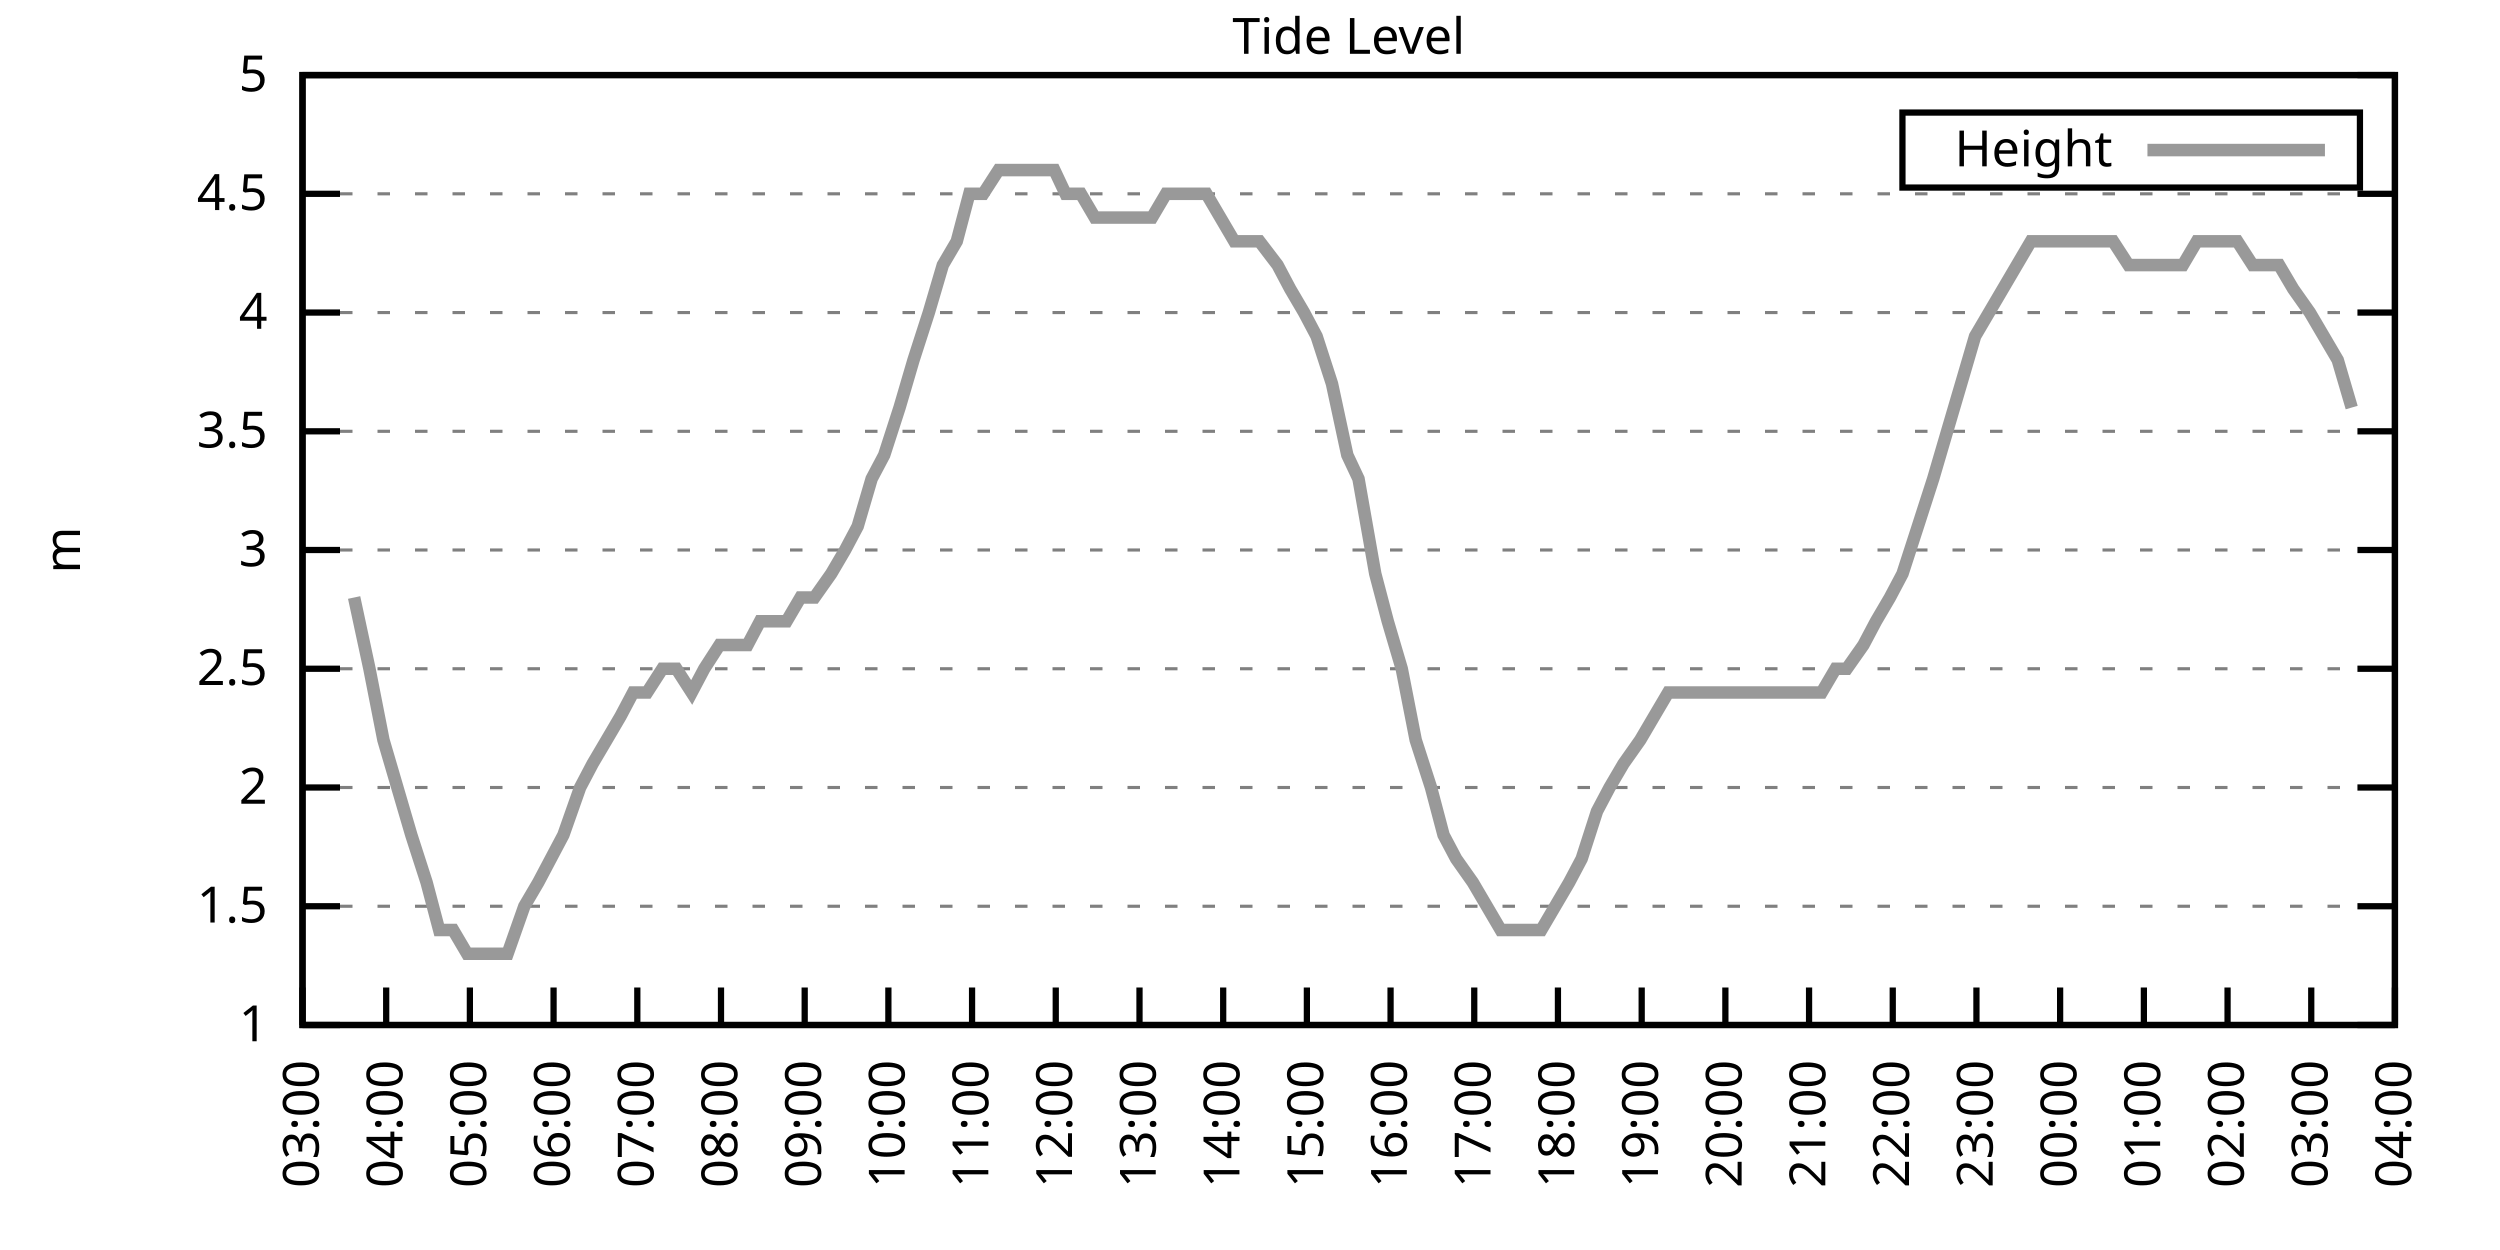
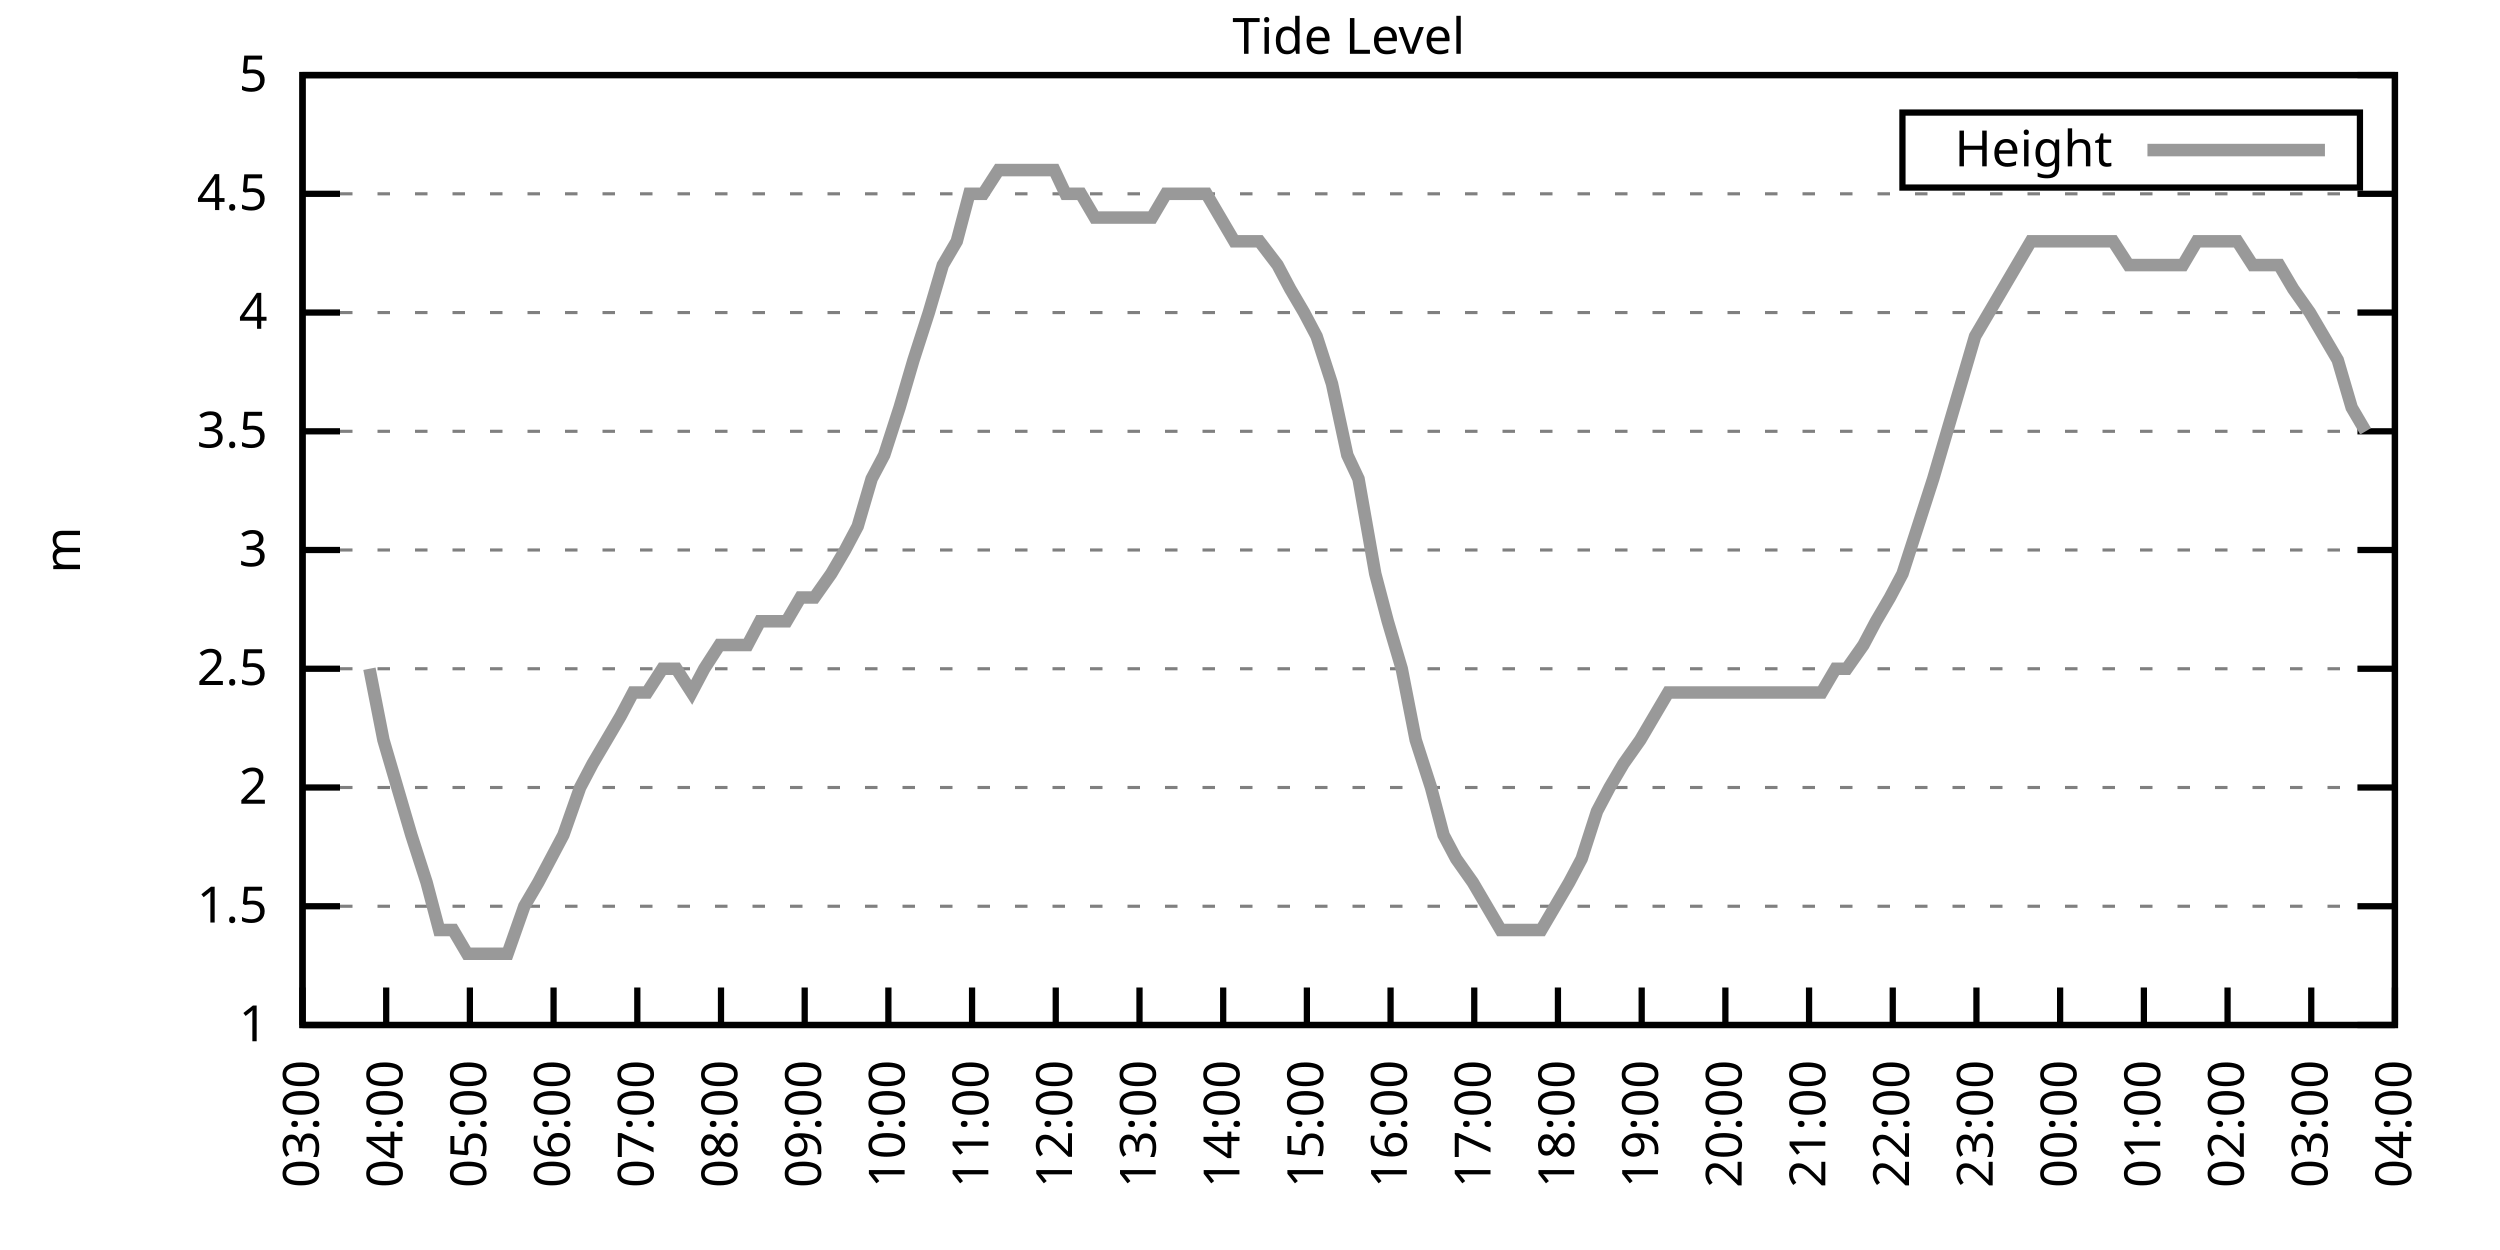
<svg xmlns="http://www.w3.org/2000/svg" xmlns:xlink="http://www.w3.org/1999/xlink" width="400" height="200" viewBox="0 0 400 200">
  <g id="gnuplot_canvas">
    <rect x="0" y="0" width="400" height="200" fill="none" />
    <defs>
      <circle id="gpDot" r="0.5" stroke-width="0.5" stroke="currentColor" />
      <path id="gpPt0" stroke-width="0.333" stroke="currentColor" d="M-1,0 h2 M0,-1 v2" />
      <path id="gpPt1" stroke-width="0.333" stroke="currentColor" d="M-1,-1 L1,1 M1,-1 L-1,1" />
      <path id="gpPt2" stroke-width="0.333" stroke="currentColor" d="M-1,0 L1,0 M0,-1 L0,1 M-1,-1 L1,1 M-1,1 L1,-1" />
      <rect id="gpPt3" stroke-width="0.333" stroke="currentColor" x="-1" y="-1" width="2" height="2" />
      <rect id="gpPt4" stroke-width="0.333" stroke="currentColor" fill="currentColor" x="-1" y="-1" width="2" height="2" />
      <circle id="gpPt5" stroke-width="0.333" stroke="currentColor" cx="0" cy="0" r="1" />
      <use xlink:href="#gpPt5" id="gpPt6" fill="currentColor" stroke="none" />
      <path id="gpPt7" stroke-width="0.333" stroke="currentColor" d="M0,-1.33 L-1.33,0.67 L1.33,0.67 z" />
      <use xlink:href="#gpPt7" id="gpPt8" fill="currentColor" stroke="none" />
      <use xlink:href="#gpPt7" id="gpPt9" stroke="currentColor" transform="rotate(180)" />
      <use xlink:href="#gpPt9" id="gpPt10" fill="currentColor" stroke="none" />
      <use xlink:href="#gpPt3" id="gpPt11" stroke="currentColor" transform="rotate(45)" />
      <use xlink:href="#gpPt11" id="gpPt12" fill="currentColor" stroke="none" />
      <path id="gpPt13" stroke-width="0.333" stroke="currentColor" d="M0,1.330 L1.265,0.411 L0.782,-1.067 L-0.782,-1.076 L-1.265,0.411 z" />
      <use xlink:href="#gpPt13" id="gpPt14" fill="currentColor" stroke="none" />
      <filter id="textbox" filterUnits="objectBoundingBox" x="0" y="0" height="1" width="1">
        <feFlood flood-color="white" flood-opacity="1" result="bgnd" />
        <feComposite in="SourceGraphic" in2="bgnd" operator="atop" />
      </filter>
      <filter id="greybox" filterUnits="objectBoundingBox" x="0" y="0" height="1" width="1">
        <feFlood flood-color="lightgrey" flood-opacity="1" result="grey" />
        <feComposite in="SourceGraphic" in2="grey" operator="atop" />
      </filter>
    </defs>
    <g fill="none" color="white" stroke="currentColor" stroke-width="1.00" stroke-linecap="butt" stroke-linejoin="miter">
</g>
    <g fill="none" color="black" stroke="currentColor" stroke-width="1.00" stroke-linecap="butt" stroke-linejoin="miter">
      <g stroke="none" shape-rendering="crispEdges">
        <polygon fill="rgb(255, 255, 255)" points="48.40,164.00 383.18,164.00 383.18,12.02 48.40,12.02 " />
      </g>
    </g>
    <g fill="none" color="black" stroke="currentColor" stroke-width="1.00" stroke-linecap="butt" stroke-linejoin="miter">
</g>
    <g fill="none" color="black" stroke="black" stroke-width="0.50" stroke-linecap="butt" stroke-linejoin="miter">
</g>
    <g fill="none" color="gray" stroke="currentColor" stroke-width="0.50" stroke-linecap="butt" stroke-linejoin="miter">
      <path stroke="gray" stroke-dasharray="2,4" class="gridline" d="M48.40,164.00 L383.19,164.00  " />
    </g>
    <g fill="none" color="gray" stroke="gray" stroke-width="1.00" stroke-linecap="butt" stroke-linejoin="miter">
</g>
    <g fill="none" color="black" stroke="currentColor" stroke-width="1.00" stroke-linecap="butt" stroke-linejoin="miter">
      <path stroke="black" d="M48.40,164.00 L54.40,164.00 M383.19,164.00 L377.19,164.00  " />
      <g transform="translate(42.80,166.60)" stroke="none" fill="black" font-family="Sans" font-size="8.00" text-anchor="end">
        <text>
          <tspan font-family="Sans"> 1</tspan>
        </text>
      </g>
    </g>
    <g fill="none" color="black" stroke="currentColor" stroke-width="1.00" stroke-linecap="butt" stroke-linejoin="miter">
</g>
    <g fill="none" color="black" stroke="black" stroke-width="0.50" stroke-linecap="butt" stroke-linejoin="miter">
</g>
    <g fill="none" color="gray" stroke="currentColor" stroke-width="0.50" stroke-linecap="butt" stroke-linejoin="miter">
      <path stroke="gray" stroke-dasharray="2,4" class="gridline" d="M48.40,145.00 L383.19,145.00  " />
    </g>
    <g fill="none" color="gray" stroke="gray" stroke-width="1.00" stroke-linecap="butt" stroke-linejoin="miter">
</g>
    <g fill="none" color="black" stroke="currentColor" stroke-width="1.00" stroke-linecap="butt" stroke-linejoin="miter">
      <path stroke="black" d="M48.40,145.00 L54.40,145.00 M383.19,145.00 L377.19,145.00  " />
      <g transform="translate(42.80,147.60)" stroke="none" fill="black" font-family="Sans" font-size="8.00" text-anchor="end">
        <text>
          <tspan font-family="Sans"> 1.5</tspan>
        </text>
      </g>
    </g>
    <g fill="none" color="black" stroke="currentColor" stroke-width="1.00" stroke-linecap="butt" stroke-linejoin="miter">
</g>
    <g fill="none" color="black" stroke="black" stroke-width="0.50" stroke-linecap="butt" stroke-linejoin="miter">
</g>
    <g fill="none" color="gray" stroke="currentColor" stroke-width="0.50" stroke-linecap="butt" stroke-linejoin="miter">
      <path stroke="gray" stroke-dasharray="2,4" class="gridline" d="M48.40,126.00 L383.19,126.00  " />
    </g>
    <g fill="none" color="gray" stroke="gray" stroke-width="1.00" stroke-linecap="butt" stroke-linejoin="miter">
</g>
    <g fill="none" color="black" stroke="currentColor" stroke-width="1.00" stroke-linecap="butt" stroke-linejoin="miter">
      <path stroke="black" d="M48.40,126.00 L54.40,126.00 M383.19,126.00 L377.19,126.00  " />
      <g transform="translate(42.80,128.60)" stroke="none" fill="black" font-family="Sans" font-size="8.00" text-anchor="end">
        <text>
          <tspan font-family="Sans"> 2</tspan>
        </text>
      </g>
    </g>
    <g fill="none" color="black" stroke="currentColor" stroke-width="1.00" stroke-linecap="butt" stroke-linejoin="miter">
</g>
    <g fill="none" color="black" stroke="black" stroke-width="0.50" stroke-linecap="butt" stroke-linejoin="miter">
</g>
    <g fill="none" color="gray" stroke="currentColor" stroke-width="0.50" stroke-linecap="butt" stroke-linejoin="miter">
      <path stroke="gray" stroke-dasharray="2,4" class="gridline" d="M48.40,107.00 L383.19,107.00  " />
    </g>
    <g fill="none" color="gray" stroke="gray" stroke-width="1.00" stroke-linecap="butt" stroke-linejoin="miter">
</g>
    <g fill="none" color="black" stroke="currentColor" stroke-width="1.00" stroke-linecap="butt" stroke-linejoin="miter">
      <path stroke="black" d="M48.40,107.00 L54.40,107.00 M383.19,107.00 L377.19,107.00  " />
      <g transform="translate(42.80,109.60)" stroke="none" fill="black" font-family="Sans" font-size="8.00" text-anchor="end">
        <text>
          <tspan font-family="Sans"> 2.5</tspan>
        </text>
      </g>
    </g>
    <g fill="none" color="black" stroke="currentColor" stroke-width="1.00" stroke-linecap="butt" stroke-linejoin="miter">
</g>
    <g fill="none" color="black" stroke="black" stroke-width="0.50" stroke-linecap="butt" stroke-linejoin="miter">
</g>
    <g fill="none" color="gray" stroke="currentColor" stroke-width="0.50" stroke-linecap="butt" stroke-linejoin="miter">
      <path stroke="gray" stroke-dasharray="2,4" class="gridline" d="M48.40,88.00 L383.19,88.00  " />
    </g>
    <g fill="none" color="gray" stroke="gray" stroke-width="1.00" stroke-linecap="butt" stroke-linejoin="miter">
</g>
    <g fill="none" color="black" stroke="currentColor" stroke-width="1.00" stroke-linecap="butt" stroke-linejoin="miter">
      <path stroke="black" d="M48.40,88.00 L54.40,88.00 M383.19,88.00 L377.19,88.00  " />
      <g transform="translate(42.80,90.60)" stroke="none" fill="black" font-family="Sans" font-size="8.00" text-anchor="end">
        <text>
          <tspan font-family="Sans"> 3</tspan>
        </text>
      </g>
    </g>
    <g fill="none" color="black" stroke="currentColor" stroke-width="1.00" stroke-linecap="butt" stroke-linejoin="miter">
</g>
    <g fill="none" color="black" stroke="black" stroke-width="0.50" stroke-linecap="butt" stroke-linejoin="miter">
</g>
    <g fill="none" color="gray" stroke="currentColor" stroke-width="0.50" stroke-linecap="butt" stroke-linejoin="miter">
      <path stroke="gray" stroke-dasharray="2,4" class="gridline" d="M48.40,69.01 L383.19,69.01  " />
    </g>
    <g fill="none" color="gray" stroke="gray" stroke-width="1.00" stroke-linecap="butt" stroke-linejoin="miter">
</g>
    <g fill="none" color="black" stroke="currentColor" stroke-width="1.00" stroke-linecap="butt" stroke-linejoin="miter">
      <path stroke="black" d="M48.40,69.01 L54.40,69.01 M383.19,69.01 L377.19,69.01  " />
      <g transform="translate(42.80,71.61)" stroke="none" fill="black" font-family="Sans" font-size="8.00" text-anchor="end">
        <text>
          <tspan font-family="Sans"> 3.5</tspan>
        </text>
      </g>
    </g>
    <g fill="none" color="black" stroke="currentColor" stroke-width="1.00" stroke-linecap="butt" stroke-linejoin="miter">
</g>
    <g fill="none" color="black" stroke="black" stroke-width="0.50" stroke-linecap="butt" stroke-linejoin="miter">
</g>
    <g fill="none" color="gray" stroke="currentColor" stroke-width="0.50" stroke-linecap="butt" stroke-linejoin="miter">
      <path stroke="gray" stroke-dasharray="2,4" class="gridline" d="M48.40,50.01 L383.19,50.01  " />
    </g>
    <g fill="none" color="gray" stroke="gray" stroke-width="1.00" stroke-linecap="butt" stroke-linejoin="miter">
</g>
    <g fill="none" color="black" stroke="currentColor" stroke-width="1.00" stroke-linecap="butt" stroke-linejoin="miter">
      <path stroke="black" d="M48.40,50.01 L54.40,50.01 M383.19,50.01 L377.19,50.01  " />
      <g transform="translate(42.80,52.61)" stroke="none" fill="black" font-family="Sans" font-size="8.00" text-anchor="end">
        <text>
          <tspan font-family="Sans"> 4</tspan>
        </text>
      </g>
    </g>
    <g fill="none" color="black" stroke="currentColor" stroke-width="1.00" stroke-linecap="butt" stroke-linejoin="miter">
</g>
    <g fill="none" color="black" stroke="black" stroke-width="0.50" stroke-linecap="butt" stroke-linejoin="miter">
</g>
    <g fill="none" color="gray" stroke="currentColor" stroke-width="0.50" stroke-linecap="butt" stroke-linejoin="miter">
      <path stroke="gray" stroke-dasharray="2,4" class="gridline" d="M48.40,31.01 L383.19,31.01  " />
    </g>
    <g fill="none" color="gray" stroke="gray" stroke-width="1.00" stroke-linecap="butt" stroke-linejoin="miter">
</g>
    <g fill="none" color="black" stroke="currentColor" stroke-width="1.00" stroke-linecap="butt" stroke-linejoin="miter">
      <path stroke="black" d="M48.40,31.01 L54.40,31.01 M383.19,31.01 L377.19,31.01  " />
      <g transform="translate(42.80,33.61)" stroke="none" fill="black" font-family="Sans" font-size="8.00" text-anchor="end">
        <text>
          <tspan font-family="Sans"> 4.5</tspan>
        </text>
      </g>
    </g>
    <g fill="none" color="black" stroke="currentColor" stroke-width="1.00" stroke-linecap="butt" stroke-linejoin="miter">
</g>
    <g fill="none" color="black" stroke="black" stroke-width="0.50" stroke-linecap="butt" stroke-linejoin="miter">
</g>
    <g fill="none" color="gray" stroke="currentColor" stroke-width="0.50" stroke-linecap="butt" stroke-linejoin="miter">
      <path stroke="gray" stroke-dasharray="2,4" class="gridline" d="M48.40,12.01 L383.19,12.01  " />
    </g>
    <g fill="none" color="gray" stroke="gray" stroke-width="1.00" stroke-linecap="butt" stroke-linejoin="miter">
</g>
    <g fill="none" color="black" stroke="currentColor" stroke-width="1.00" stroke-linecap="butt" stroke-linejoin="miter">
      <path stroke="black" d="M48.40,12.01 L54.40,12.01 M383.19,12.01 L377.19,12.01  " />
      <g transform="translate(42.80,14.61)" stroke="none" fill="black" font-family="Sans" font-size="8.00" text-anchor="end">
        <text>
          <tspan font-family="Sans"> 5</tspan>
        </text>
      </g>
    </g>
    <g fill="none" color="black" stroke="currentColor" stroke-width="1.00" stroke-linecap="butt" stroke-linejoin="miter">
      <path stroke="black" d="M48.40,164.00 L48.40,158.00  " />
      <g transform="translate(51.00,169.60) rotate(270.00)" stroke="none" fill="black" font-family="Sans" font-size="8.00" text-anchor="end">
        <text>
          <tspan font-family="Sans">03:00</tspan>
        </text>
      </g>
    </g>
    <g fill="none" color="black" stroke="currentColor" stroke-width="1.00" stroke-linecap="butt" stroke-linejoin="miter">
      <path stroke="black" d="M61.79,164.00 L61.79,158.00  " />
      <g transform="translate(64.39,169.60) rotate(270.00)" stroke="none" fill="black" font-family="Sans" font-size="8.00" text-anchor="end">
        <text>
          <tspan font-family="Sans">04:00</tspan>
        </text>
      </g>
    </g>
    <g fill="none" color="black" stroke="currentColor" stroke-width="1.00" stroke-linecap="butt" stroke-linejoin="miter">
      <path stroke="black" d="M75.18,164.00 L75.18,158.00  " />
      <g transform="translate(77.78,169.60) rotate(270.00)" stroke="none" fill="black" font-family="Sans" font-size="8.00" text-anchor="end">
        <text>
          <tspan font-family="Sans">05:00</tspan>
        </text>
      </g>
    </g>
    <g fill="none" color="black" stroke="currentColor" stroke-width="1.00" stroke-linecap="butt" stroke-linejoin="miter">
      <path stroke="black" d="M88.57,164.00 L88.57,158.00  " />
      <g transform="translate(91.17,169.60) rotate(270.00)" stroke="none" fill="black" font-family="Sans" font-size="8.00" text-anchor="end">
        <text>
          <tspan font-family="Sans">06:00</tspan>
        </text>
      </g>
    </g>
    <g fill="none" color="black" stroke="currentColor" stroke-width="1.00" stroke-linecap="butt" stroke-linejoin="miter">
      <path stroke="black" d="M101.97,164.00 L101.97,158.00  " />
      <g transform="translate(104.57,169.60) rotate(270.00)" stroke="none" fill="black" font-family="Sans" font-size="8.00" text-anchor="end">
        <text>
          <tspan font-family="Sans">07:00</tspan>
        </text>
      </g>
    </g>
    <g fill="none" color="black" stroke="currentColor" stroke-width="1.00" stroke-linecap="butt" stroke-linejoin="miter">
      <path stroke="black" d="M115.36,164.00 L115.36,158.00  " />
      <g transform="translate(117.96,169.60) rotate(270.00)" stroke="none" fill="black" font-family="Sans" font-size="8.00" text-anchor="end">
        <text>
          <tspan font-family="Sans">08:00</tspan>
        </text>
      </g>
    </g>
    <g fill="none" color="black" stroke="currentColor" stroke-width="1.00" stroke-linecap="butt" stroke-linejoin="miter">
      <path stroke="black" d="M128.75,164.00 L128.75,158.00  " />
      <g transform="translate(131.35,169.60) rotate(270.00)" stroke="none" fill="black" font-family="Sans" font-size="8.00" text-anchor="end">
        <text>
          <tspan font-family="Sans">09:00</tspan>
        </text>
      </g>
    </g>
    <g fill="none" color="black" stroke="currentColor" stroke-width="1.00" stroke-linecap="butt" stroke-linejoin="miter">
      <path stroke="black" d="M142.14,164.00 L142.14,158.00  " />
      <g transform="translate(144.74,169.60) rotate(270.00)" stroke="none" fill="black" font-family="Sans" font-size="8.00" text-anchor="end">
        <text>
          <tspan font-family="Sans">10:00</tspan>
        </text>
      </g>
    </g>
    <g fill="none" color="black" stroke="currentColor" stroke-width="1.00" stroke-linecap="butt" stroke-linejoin="miter">
      <path stroke="black" d="M155.53,164.00 L155.53,158.00  " />
      <g transform="translate(158.13,169.60) rotate(270.00)" stroke="none" fill="black" font-family="Sans" font-size="8.00" text-anchor="end">
        <text>
          <tspan font-family="Sans">11:00</tspan>
        </text>
      </g>
    </g>
    <g fill="none" color="black" stroke="currentColor" stroke-width="1.00" stroke-linecap="butt" stroke-linejoin="miter">
      <path stroke="black" d="M168.92,164.00 L168.92,158.00  " />
      <g transform="translate(171.52,169.60) rotate(270.00)" stroke="none" fill="black" font-family="Sans" font-size="8.00" text-anchor="end">
        <text>
          <tspan font-family="Sans">12:00</tspan>
        </text>
      </g>
    </g>
    <g fill="none" color="black" stroke="currentColor" stroke-width="1.00" stroke-linecap="butt" stroke-linejoin="miter">
      <path stroke="black" d="M182.32,164.00 L182.32,158.00  " />
      <g transform="translate(184.92,169.60) rotate(270.00)" stroke="none" fill="black" font-family="Sans" font-size="8.00" text-anchor="end">
        <text>
          <tspan font-family="Sans">13:00</tspan>
        </text>
      </g>
    </g>
    <g fill="none" color="black" stroke="currentColor" stroke-width="1.00" stroke-linecap="butt" stroke-linejoin="miter">
      <path stroke="black" d="M195.71,164.00 L195.71,158.00  " />
      <g transform="translate(198.31,169.60) rotate(270.00)" stroke="none" fill="black" font-family="Sans" font-size="8.00" text-anchor="end">
        <text>
          <tspan font-family="Sans">14:00</tspan>
        </text>
      </g>
    </g>
    <g fill="none" color="black" stroke="currentColor" stroke-width="1.00" stroke-linecap="butt" stroke-linejoin="miter">
      <path stroke="black" d="M209.10,164.00 L209.10,158.00  " />
      <g transform="translate(211.70,169.60) rotate(270.00)" stroke="none" fill="black" font-family="Sans" font-size="8.00" text-anchor="end">
        <text>
          <tspan font-family="Sans">15:00</tspan>
        </text>
      </g>
    </g>
    <g fill="none" color="black" stroke="currentColor" stroke-width="1.00" stroke-linecap="butt" stroke-linejoin="miter">
      <path stroke="black" d="M222.49,164.00 L222.49,158.00  " />
      <g transform="translate(225.09,169.60) rotate(270.00)" stroke="none" fill="black" font-family="Sans" font-size="8.00" text-anchor="end">
        <text>
          <tspan font-family="Sans">16:00</tspan>
        </text>
      </g>
    </g>
    <g fill="none" color="black" stroke="currentColor" stroke-width="1.00" stroke-linecap="butt" stroke-linejoin="miter">
      <path stroke="black" d="M235.88,164.00 L235.88,158.00  " />
      <g transform="translate(238.48,169.60) rotate(270.00)" stroke="none" fill="black" font-family="Sans" font-size="8.00" text-anchor="end">
        <text>
          <tspan font-family="Sans">17:00</tspan>
        </text>
      </g>
    </g>
    <g fill="none" color="black" stroke="currentColor" stroke-width="1.00" stroke-linecap="butt" stroke-linejoin="miter">
      <path stroke="black" d="M249.27,164.00 L249.27,158.00  " />
      <g transform="translate(251.87,169.60) rotate(270.00)" stroke="none" fill="black" font-family="Sans" font-size="8.00" text-anchor="end">
        <text>
          <tspan font-family="Sans">18:00</tspan>
        </text>
      </g>
    </g>
    <g fill="none" color="black" stroke="currentColor" stroke-width="1.00" stroke-linecap="butt" stroke-linejoin="miter">
      <path stroke="black" d="M262.67,164.00 L262.67,158.00  " />
      <g transform="translate(265.27,169.60) rotate(270.00)" stroke="none" fill="black" font-family="Sans" font-size="8.00" text-anchor="end">
        <text>
          <tspan font-family="Sans">19:00</tspan>
        </text>
      </g>
    </g>
    <g fill="none" color="black" stroke="currentColor" stroke-width="1.00" stroke-linecap="butt" stroke-linejoin="miter">
      <path stroke="black" d="M276.06,164.00 L276.06,158.00  " />
      <g transform="translate(278.66,169.60) rotate(270.00)" stroke="none" fill="black" font-family="Sans" font-size="8.00" text-anchor="end">
        <text>
          <tspan font-family="Sans">20:00</tspan>
        </text>
      </g>
    </g>
    <g fill="none" color="black" stroke="currentColor" stroke-width="1.00" stroke-linecap="butt" stroke-linejoin="miter">
      <path stroke="black" d="M289.45,164.00 L289.45,158.00  " />
      <g transform="translate(292.05,169.60) rotate(270.00)" stroke="none" fill="black" font-family="Sans" font-size="8.00" text-anchor="end">
        <text>
          <tspan font-family="Sans">21:00</tspan>
        </text>
      </g>
    </g>
    <g fill="none" color="black" stroke="currentColor" stroke-width="1.00" stroke-linecap="butt" stroke-linejoin="miter">
      <path stroke="black" d="M302.84,164.00 L302.84,158.00  " />
      <g transform="translate(305.44,169.60) rotate(270.00)" stroke="none" fill="black" font-family="Sans" font-size="8.00" text-anchor="end">
        <text>
          <tspan font-family="Sans">22:00</tspan>
        </text>
      </g>
    </g>
    <g fill="none" color="black" stroke="currentColor" stroke-width="1.00" stroke-linecap="butt" stroke-linejoin="miter">
      <path stroke="black" d="M316.23,164.00 L316.23,158.00  " />
      <g transform="translate(318.83,169.60) rotate(270.00)" stroke="none" fill="black" font-family="Sans" font-size="8.00" text-anchor="end">
        <text>
          <tspan font-family="Sans">23:00</tspan>
        </text>
      </g>
    </g>
    <g fill="none" color="black" stroke="currentColor" stroke-width="1.00" stroke-linecap="butt" stroke-linejoin="miter">
      <path stroke="black" d="M329.62,164.00 L329.62,158.00  " />
      <g transform="translate(332.22,169.60) rotate(270.00)" stroke="none" fill="black" font-family="Sans" font-size="8.00" text-anchor="end">
        <text>
          <tspan font-family="Sans">00:00</tspan>
        </text>
      </g>
    </g>
    <g fill="none" color="black" stroke="currentColor" stroke-width="1.00" stroke-linecap="butt" stroke-linejoin="miter">
      <path stroke="black" d="M343.02,164.00 L343.02,158.00  " />
      <g transform="translate(345.62,169.60) rotate(270.00)" stroke="none" fill="black" font-family="Sans" font-size="8.00" text-anchor="end">
        <text>
          <tspan font-family="Sans">01:00</tspan>
        </text>
      </g>
    </g>
    <g fill="none" color="black" stroke="currentColor" stroke-width="1.00" stroke-linecap="butt" stroke-linejoin="miter">
      <path stroke="black" d="M356.41,164.00 L356.41,158.00  " />
      <g transform="translate(359.01,169.60) rotate(270.00)" stroke="none" fill="black" font-family="Sans" font-size="8.00" text-anchor="end">
        <text>
          <tspan font-family="Sans">02:00</tspan>
        </text>
      </g>
    </g>
    <g fill="none" color="black" stroke="currentColor" stroke-width="1.00" stroke-linecap="butt" stroke-linejoin="miter">
      <path stroke="black" d="M369.80,164.00 L369.80,158.00  " />
      <g transform="translate(372.40,169.60) rotate(270.00)" stroke="none" fill="black" font-family="Sans" font-size="8.00" text-anchor="end">
        <text>
          <tspan font-family="Sans">03:00</tspan>
        </text>
      </g>
    </g>
    <g fill="none" color="black" stroke="currentColor" stroke-width="1.00" stroke-linecap="butt" stroke-linejoin="miter">
      <path stroke="black" d="M383.19,164.00 L383.19,158.00  " />
      <g transform="translate(385.79,169.60) rotate(270.00)" stroke="none" fill="black" font-family="Sans" font-size="8.00" text-anchor="end">
        <text>
          <tspan font-family="Sans">04:00</tspan>
        </text>
      </g>
    </g>
    <g fill="none" color="black" stroke="currentColor" stroke-width="1.00" stroke-linecap="butt" stroke-linejoin="miter">
</g>
    <g fill="none" color="black" stroke="currentColor" stroke-width="1.00" stroke-linecap="butt" stroke-linejoin="miter">
      <path stroke="black" d="M48.40,12.01 L48.40,164.00 L383.19,164.00 L383.19,12.01 L48.40,12.01 Z  " />
    </g>
    <g fill="none" color="black" stroke="currentColor" stroke-width="1.00" stroke-linecap="butt" stroke-linejoin="miter">
</g>
    <g fill="none" color="black" stroke="currentColor" stroke-width="1.00" stroke-linecap="butt" stroke-linejoin="miter">
      <path stroke="black" d="M304.39,30.01 L304.39,18.01 L377.59,18.01 L377.59,30.01 L304.39,30.01 Z  " />
    </g>
    <g id="Tide_level_plot_1">
      <g fill="none" color="white" stroke="black" stroke-width="2.00" stroke-linecap="butt" stroke-linejoin="miter">
</g>
      <g fill="none" color="black" stroke="currentColor" stroke-width="2.00" stroke-linecap="butt" stroke-linejoin="miter">
        <g transform="translate(337.99,26.61)" stroke="none" fill="black" font-family="Sans" font-size="8.00" text-anchor="end">
          <text>
            <tspan font-family="Sans">Height</tspan>
          </text>
        </g>
      </g>
      <g fill="none" color="black" stroke="currentColor" stroke-width="2.00" stroke-linecap="butt" stroke-linejoin="miter">
-         <path stroke="rgb(153, 153, 153)" d="M343.59,24.01 L371.99,24.01 M56.66,95.60 L59.11,107.00 L61.35,118.40 L63.58,126.00 L65.81,133.60 L68.26,141.20   L70.27,148.80 L72.50,148.80 L74.74,152.60 L76.97,152.60 L81.21,152.60 L83.89,145.00 L86.12,141.20 L88.13,137.40   L90.14,133.60 L92.82,126.00 L94.82,122.20 L97.06,118.40 L99.29,114.60 L101.30,110.80 L103.53,110.80 L105.98,107.00   L108.22,107.00 L110.67,110.80 L112.68,107.00 L115.13,103.20 L117.37,103.20 L119.60,103.20 L121.61,99.40 L123.84,99.40   L125.85,99.40 L128.08,95.60 L130.31,95.60 L132.99,91.80 L135.22,88.00 L137.23,84.21 L139.46,76.61 L141.47,72.81   L143.93,65.21 L146.16,57.61 L148.61,50.01 L150.85,42.41 L153.08,38.61 L155.09,31.01 L157.32,31.01 L159.77,27.21   L162.01,27.21 L163.79,27.21 L166.47,27.21 L168.70,27.21 L170.49,31.01 L172.94,31.01 L175.17,34.81 L177.41,34.81   L179.41,34.81 L181.65,34.81 L184.32,34.81 L186.56,31.01 L188.79,31.01 L191.02,31.01 L193.03,31.01 L195.26,34.81   L197.49,38.61 L199.95,38.61 L201.51,38.61 L204.41,42.41 L206.42,46.21 L208.65,50.01 L210.66,53.81 L213.12,61.41   L215.57,72.81 L217.36,76.61 L220.04,91.80 L222.04,99.40 L224.28,107.00 L226.51,118.40 L228.96,126.00 L230.97,133.60   L232.98,137.40 L235.66,141.20 L237.89,145.00 L240.12,148.80 L242.36,148.80 L244.59,148.80 L246.60,148.80 L248.83,145.00   L251.06,141.20 L253.07,137.40 L255.52,129.80 L257.53,126.00 L259.76,122.20 L262.44,118.40 L264.67,114.60 L266.91,110.80   L268.92,110.80 L271.37,110.80 L273.60,110.80 L275.83,110.80 L278.07,110.80 L280.30,110.80 L282.53,110.80 L284.54,110.80   L286.55,110.80 L289.23,110.80 L291.46,110.80 L293.69,107.00 L295.48,107.00 L298.15,103.20 L300.16,99.40 L302.39,95.60   L304.40,91.80 L306.86,84.21 L309.31,76.61 L311.54,69.01 L313.78,61.41 L316.01,53.81 L324.94,38.61 L326.95,38.61   L328.95,38.61 L331.41,38.61 L333.86,38.61 L335.43,38.61 L338.10,38.61 L340.56,42.41 L342.35,42.41 L344.35,42.41   L347.26,42.41 L349.26,42.41 L351.50,38.61 L353.95,38.61 L356.18,38.61 L357.97,38.61 L360.42,42.41 L362.66,42.41   L364.66,42.41 L366.90,46.21 L369.58,50.01 L371.81,53.81 L374.04,57.61 L376.27,65.21  " />
+         <path stroke="rgb(153, 153, 153)" d="M343.59,24.01 L371.99,24.01 M59.11,107.00 L61.35,118.40 L63.58,126.00 L65.81,133.60 L68.26,141.20 L70.27,148.80   L72.50,148.80 L74.74,152.60 L76.97,152.60 L81.21,152.60 L83.89,145.00 L86.12,141.20 L88.13,137.40 L90.14,133.60   L92.82,126.00 L94.82,122.20 L97.06,118.40 L99.29,114.60 L101.30,110.80 L103.53,110.80 L105.98,107.00 L108.22,107.00   L110.67,110.80 L112.68,107.00 L115.13,103.20 L117.37,103.20 L119.60,103.20 L121.61,99.40 L123.84,99.40 L125.85,99.40   L128.08,95.60 L130.31,95.60 L132.99,91.80 L135.22,88.00 L137.23,84.21 L139.46,76.61 L141.47,72.81 L143.93,65.21   L146.16,57.61 L148.61,50.01 L150.85,42.41 L153.08,38.61 L155.09,31.01 L157.32,31.01 L159.77,27.21 L162.01,27.21   L163.79,27.21 L166.47,27.21 L168.70,27.21 L170.49,31.01 L172.94,31.01 L175.17,34.81 L177.41,34.81 L179.41,34.81   L181.65,34.81 L184.32,34.81 L186.56,31.01 L188.79,31.01 L191.02,31.01 L193.03,31.01 L195.26,34.81 L197.49,38.61   L199.95,38.61 L201.51,38.61 L204.41,42.41 L206.42,46.21 L208.65,50.01 L210.66,53.81 L213.12,61.41 L215.57,72.81   L217.36,76.61 L220.04,91.80 L222.04,99.40 L224.28,107.00 L226.51,118.40 L228.96,126.00 L230.97,133.60 L232.98,137.40   L235.66,141.20 L237.89,145.00 L240.12,148.80 L242.36,148.80 L244.59,148.80 L246.60,148.80 L248.83,145.00 L251.06,141.20   L253.07,137.40 L255.52,129.80 L257.53,126.00 L259.76,122.20 L262.44,118.40 L264.67,114.60 L266.91,110.80 L268.92,110.80   L271.37,110.80 L273.60,110.80 L275.83,110.80 L278.07,110.80 L280.30,110.80 L282.53,110.80 L284.54,110.80 L286.55,110.80   L289.23,110.80 L291.46,110.80 L293.69,107.00 L295.48,107.00 L298.15,103.20 L300.16,99.40 L302.39,95.60 L304.40,91.80   L306.86,84.21 L309.31,76.61 L311.54,69.01 L313.78,61.41 L316.01,53.81 L324.94,38.61 L326.95,38.61 L328.95,38.61   L331.41,38.61 L333.86,38.61 L335.43,38.61 L338.10,38.61 L340.56,42.41 L342.35,42.41 L344.35,42.41 L347.26,42.41   L349.26,42.41 L351.50,38.61 L353.95,38.61 L356.18,38.61 L357.97,38.61 L360.42,42.41 L362.66,42.41 L364.66,42.41   L366.90,46.21 L369.58,50.01 L371.81,53.81 L374.04,57.61 L376.27,65.21 L378.50,69.01  " />
      </g>
    </g>
    <g fill="none" color="black" stroke="currentColor" stroke-width="2.00" stroke-linecap="butt" stroke-linejoin="miter">
</g>
    <g fill="none" color="black" stroke="black" stroke-width="1.00" stroke-linecap="butt" stroke-linejoin="miter">
</g>
    <g fill="none" color="black" stroke="currentColor" stroke-width="1.00" stroke-linecap="butt" stroke-linejoin="miter">
      <path stroke="black" d="M48.40,12.01 L48.40,164.00 L383.19,164.00 L383.19,12.01 L48.40,12.01 Z  " />
      <g transform="translate(12.80,88.01) rotate(270.00)" stroke="none" fill="black" font-family="Sans" font-size="8.00" text-anchor="middle">
        <text>
          <tspan font-family="Sans">m</tspan>
        </text>
      </g>
    </g>
    <g fill="none" color="black" stroke="currentColor" stroke-width="1.00" stroke-linecap="butt" stroke-linejoin="miter">
</g>
    <g fill="none" color="black" stroke="currentColor" stroke-width="1.00" stroke-linecap="butt" stroke-linejoin="miter">
      <g transform="translate(215.79,8.61)" stroke="none" fill="black" font-family="Sans" font-size="8.00" text-anchor="middle">
        <text>
          <tspan font-family="Sans">Tide Level</tspan>
        </text>
      </g>
    </g>
    <g fill="none" color="black" stroke="currentColor" stroke-width="1.00" stroke-linecap="butt" stroke-linejoin="miter">
</g>
  </g>
</svg>
